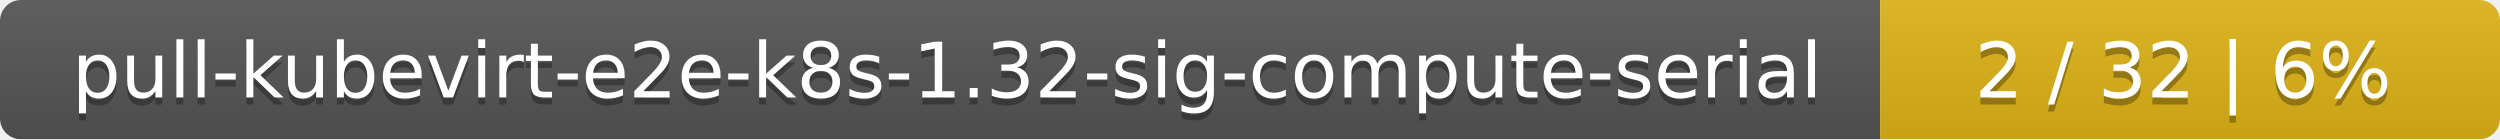
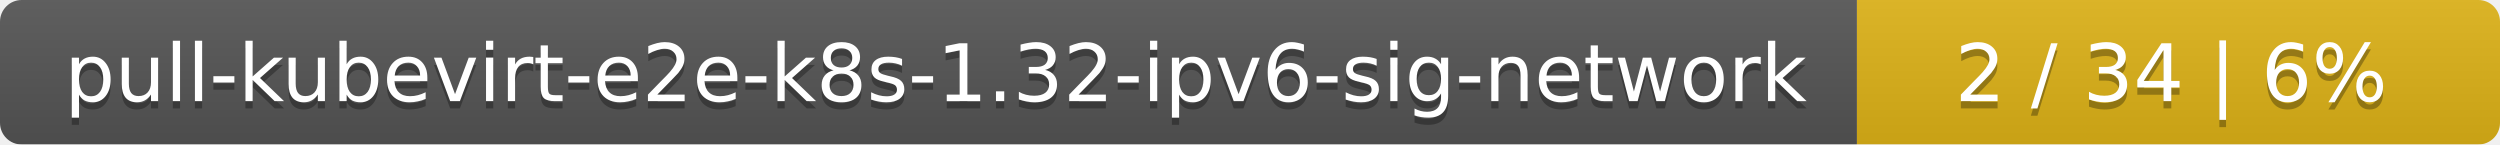
- <svg xmlns="http://www.w3.org/2000/svg" width="359" height="20">
+ <svg xmlns="http://www.w3.org/2000/svg" width="346" height="20">
  <linearGradient id="smooth" x2="0" y2="100%">
    <stop offset="0" stop-color="#bbb" stop-opacity=".1" />
    <stop offset="1" stop-opacity=".1" />
  </linearGradient>
  <mask id="round">
-     <rect width="359" height="20" rx="3" fill="#fff" />
+     <rect width="346" height="20" rx="3" fill="#fff" />
  </mask>
  <g mask="url(#round)">
-     <rect width="270" height="20" fill="#555" />
-     <rect x="270" width="89" height="20" fill="#dfb317" />
-     <rect width="359" height="20" fill="url(#smooth)" />
+     <rect width="257" height="20" fill="#555" />
+     <rect x="257" width="89" height="20" fill="#dfb317" />
+     <rect width="346" height="20" fill="url(#smooth)" />
  </g>
  <g fill="#fff" text-anchor="middle" font-family="DejaVu Sans,Verdana,Geneva,sans-serif" font-size="11">
-     <text x="136" y="15" fill="#010101" fill-opacity=".3">pull-kubevirt-e2e-k8s-1.32-sig-compute-serial</text>
-     <text x="136" y="14">pull-kubevirt-e2e-k8s-1.32-sig-compute-serial</text>
-     <text x="313.5" y="15" fill="#010101" fill-opacity=".3">2 / 32    |    6%</text>
-     <text x="313.5" y="14">2 / 32    |    6%</text>
+     <text x="129.5" y="15" fill="#010101" fill-opacity=".3">pull-kubevirt-e2e-k8s-1.32-ipv6-sig-network</text>
+     <text x="129.5" y="14">pull-kubevirt-e2e-k8s-1.32-ipv6-sig-network</text>
+     <text x="300.5" y="15" fill="#010101" fill-opacity=".3">2 / 34    |    6%</text>
+     <text x="300.5" y="14">2 / 34    |    6%</text>
  </g>
</svg>
